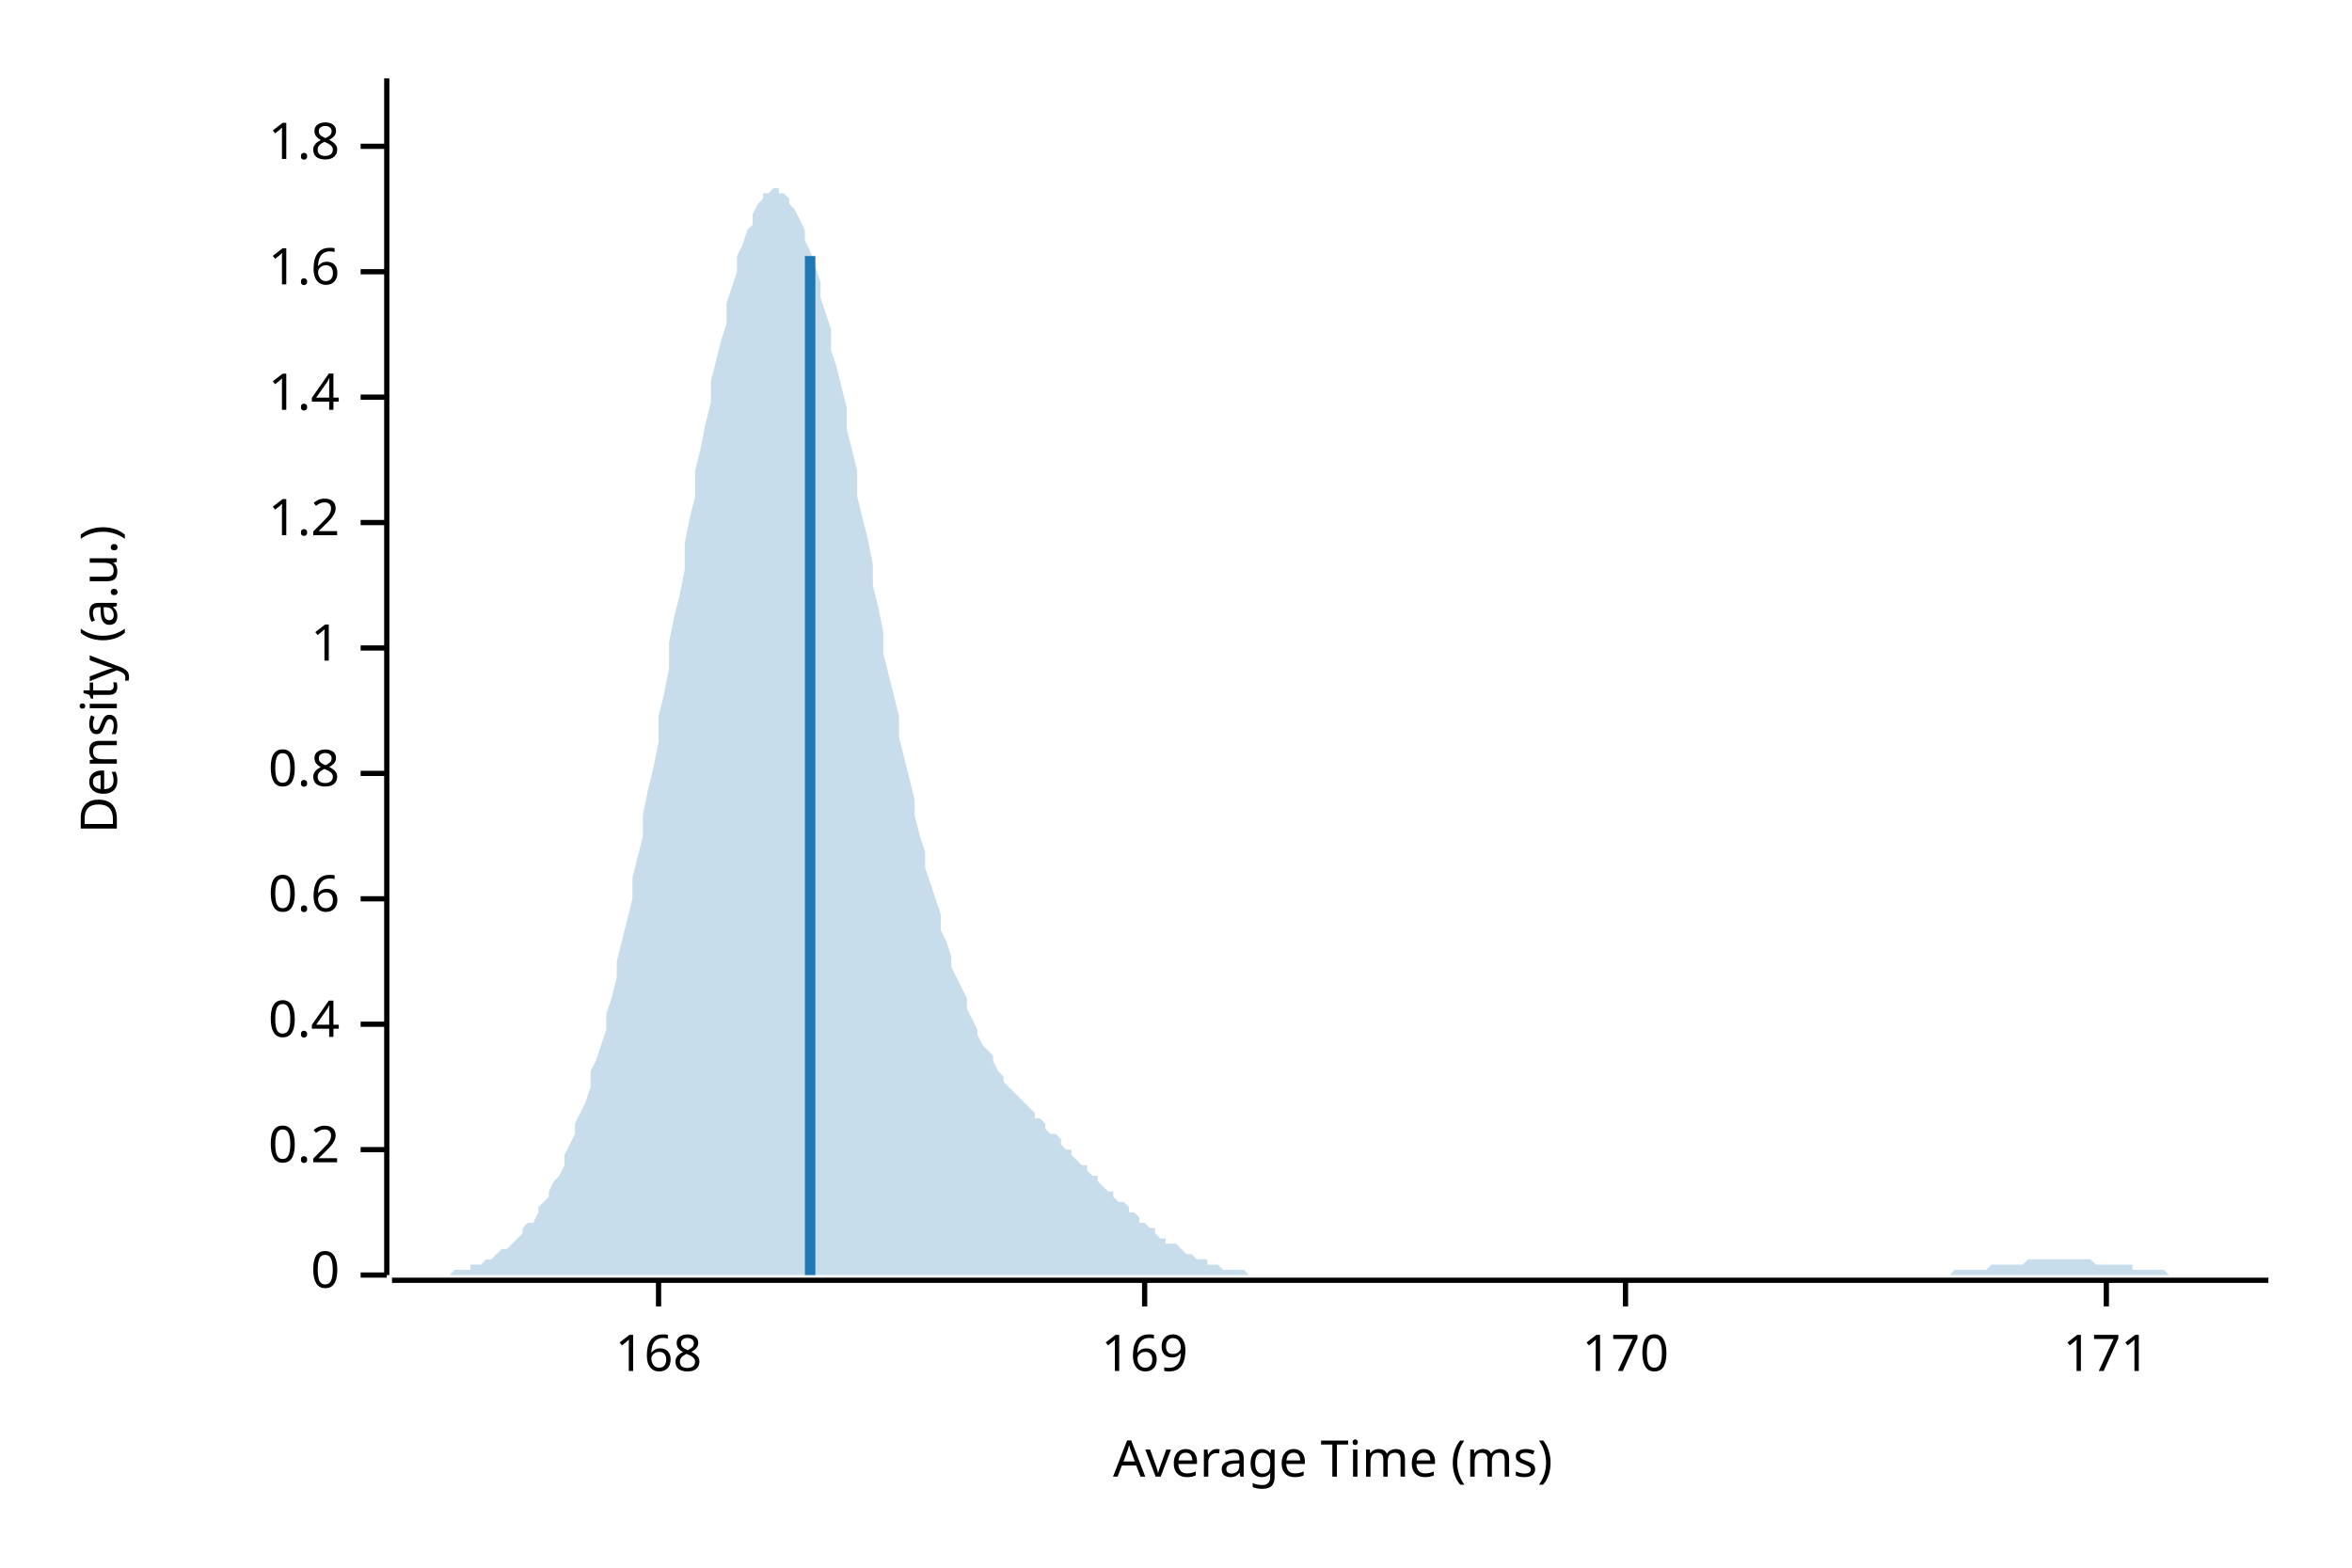
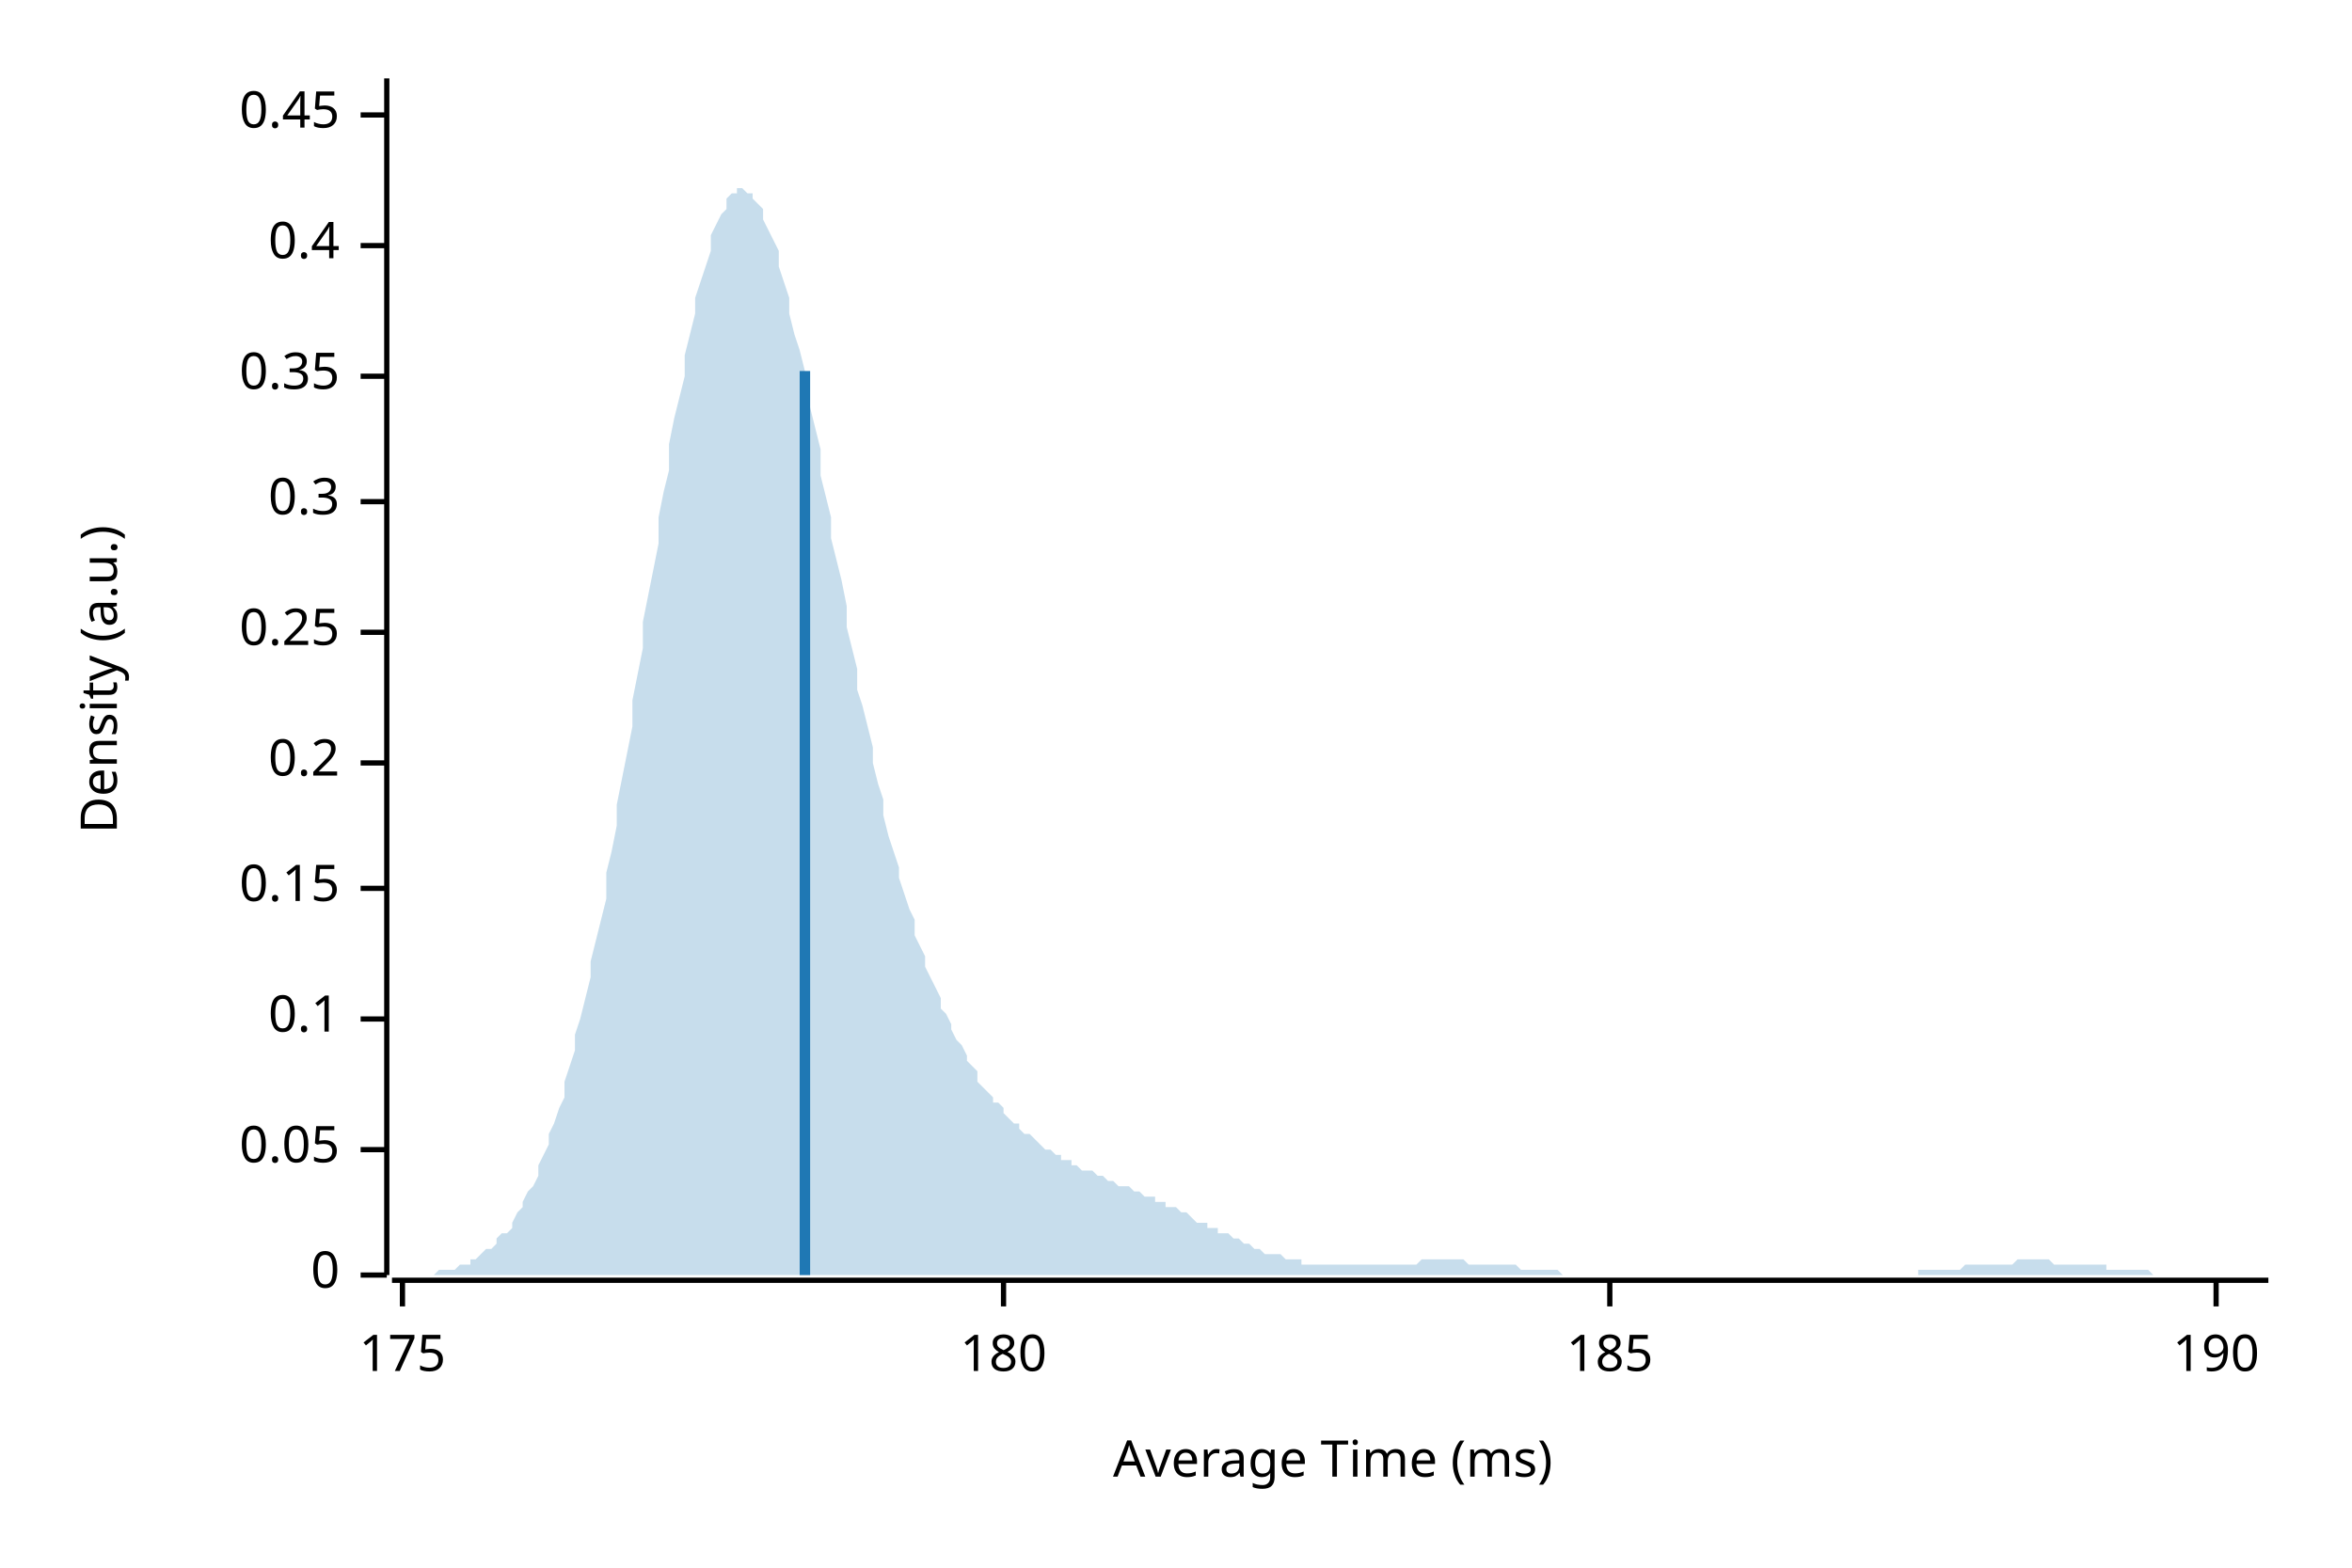
<svg xmlns="http://www.w3.org/2000/svg" width="450" height="300" viewBox="0 0 450 300">
  <text x="15" y="130" dy="0.76em" text-anchor="middle" font-family="sans-serif" font-size="9.677" opacity="1" fill="#000000" transform="rotate(270, 15, 130)">
Density (a.u.)
</text>
  <text x="255" y="285" dy="-0.5ex" text-anchor="middle" font-family="sans-serif" font-size="9.677" opacity="1" fill="#000000">
Average Time (ms)
</text>
  <polyline fill="none" opacity="1" stroke="#000000" stroke-width="1" points="74,15 74,244 " />
  <text x="65" y="244" dy="0.5ex" text-anchor="end" font-family="sans-serif" font-size="9.677" opacity="1" fill="#000000">
0
</text>
  <polyline fill="none" opacity="1" stroke="#000000" stroke-width="1" points="69,244 74,244 " />
  <text x="65" y="220" dy="0.5ex" text-anchor="end" font-family="sans-serif" font-size="9.677" opacity="1" fill="#000000">
+ 0.05
+ </text>
+   <polyline fill="none" opacity="1" stroke="#000000" stroke-width="1" points="69,220 74,220 " />
+   <text x="65" y="195" dy="0.5ex" text-anchor="end" font-family="sans-serif" font-size="9.677" opacity="1" fill="#000000">
+ 0.1
+ </text>
+   <polyline fill="none" opacity="1" stroke="#000000" stroke-width="1" points="69,195 74,195 " />
+   <text x="65" y="170" dy="0.5ex" text-anchor="end" font-family="sans-serif" font-size="9.677" opacity="1" fill="#000000">
+ 0.15
+ </text>
+   <polyline fill="none" opacity="1" stroke="#000000" stroke-width="1" points="69,170 74,170 " />
+   <text x="65" y="146" dy="0.5ex" text-anchor="end" font-family="sans-serif" font-size="9.677" opacity="1" fill="#000000">
0.2
</text>
-   <polyline fill="none" opacity="1" stroke="#000000" stroke-width="1" points="69,220 74,220 " />
-   <text x="65" y="196" dy="0.5ex" text-anchor="end" font-family="sans-serif" font-size="9.677" opacity="1" fill="#000000">
+   <polyline fill="none" opacity="1" stroke="#000000" stroke-width="1" points="69,146 74,146 " />
+   <text x="65" y="121" dy="0.5ex" text-anchor="end" font-family="sans-serif" font-size="9.677" opacity="1" fill="#000000">
+ 0.25
+ </text>
+   <polyline fill="none" opacity="1" stroke="#000000" stroke-width="1" points="69,121 74,121 " />
+   <text x="65" y="96" dy="0.5ex" text-anchor="end" font-family="sans-serif" font-size="9.677" opacity="1" fill="#000000">
+ 0.3
+ </text>
+   <polyline fill="none" opacity="1" stroke="#000000" stroke-width="1" points="69,96 74,96 " />
+   <text x="65" y="72" dy="0.5ex" text-anchor="end" font-family="sans-serif" font-size="9.677" opacity="1" fill="#000000">
+ 0.35
+ </text>
+   <polyline fill="none" opacity="1" stroke="#000000" stroke-width="1" points="69,72 74,72 " />
+   <text x="65" y="47" dy="0.5ex" text-anchor="end" font-family="sans-serif" font-size="9.677" opacity="1" fill="#000000">
0.4
</text>
-   <polyline fill="none" opacity="1" stroke="#000000" stroke-width="1" points="69,196 74,196 " />
-   <text x="65" y="172" dy="0.5ex" text-anchor="end" font-family="sans-serif" font-size="9.677" opacity="1" fill="#000000">
- 0.6
+   <polyline fill="none" opacity="1" stroke="#000000" stroke-width="1" points="69,47 74,47 " />
+   <text x="65" y="22" dy="0.5ex" text-anchor="end" font-family="sans-serif" font-size="9.677" opacity="1" fill="#000000">
+ 0.45
</text>
-   <polyline fill="none" opacity="1" stroke="#000000" stroke-width="1" points="69,172 74,172 " />
-   <text x="65" y="148" dy="0.5ex" text-anchor="end" font-family="sans-serif" font-size="9.677" opacity="1" fill="#000000">
- 0.8
+   <polyline fill="none" opacity="1" stroke="#000000" stroke-width="1" points="69,22 74,22 " />
+   <polyline fill="none" opacity="1" stroke="#000000" stroke-width="1" points="75,245 434,245 " />
+   <text x="77" y="255" dy="0.76em" text-anchor="middle" font-family="sans-serif" font-size="9.677" opacity="1" fill="#000000">
+ 175
</text>
-   <polyline fill="none" opacity="1" stroke="#000000" stroke-width="1" points="69,148 74,148 " />
-   <text x="65" y="124" dy="0.5ex" text-anchor="end" font-family="sans-serif" font-size="9.677" opacity="1" fill="#000000">
- 1
+   <polyline fill="none" opacity="1" stroke="#000000" stroke-width="1" points="77,245 77,250 " />
+   <text x="192" y="255" dy="0.76em" text-anchor="middle" font-family="sans-serif" font-size="9.677" opacity="1" fill="#000000">
+ 180
</text>
-   <polyline fill="none" opacity="1" stroke="#000000" stroke-width="1" points="69,124 74,124 " />
-   <text x="65" y="100" dy="0.5ex" text-anchor="end" font-family="sans-serif" font-size="9.677" opacity="1" fill="#000000">
- 1.2
+   <polyline fill="none" opacity="1" stroke="#000000" stroke-width="1" points="192,245 192,250 " />
+   <text x="308" y="255" dy="0.76em" text-anchor="middle" font-family="sans-serif" font-size="9.677" opacity="1" fill="#000000">
+ 185
</text>
-   <polyline fill="none" opacity="1" stroke="#000000" stroke-width="1" points="69,100 74,100 " />
-   <text x="65" y="76" dy="0.5ex" text-anchor="end" font-family="sans-serif" font-size="9.677" opacity="1" fill="#000000">
- 1.4
+   <polyline fill="none" opacity="1" stroke="#000000" stroke-width="1" points="308,245 308,250 " />
+   <text x="424" y="255" dy="0.76em" text-anchor="middle" font-family="sans-serif" font-size="9.677" opacity="1" fill="#000000">
+ 190
</text>
-   <polyline fill="none" opacity="1" stroke="#000000" stroke-width="1" points="69,76 74,76 " />
-   <text x="65" y="52" dy="0.5ex" text-anchor="end" font-family="sans-serif" font-size="9.677" opacity="1" fill="#000000">
- 1.6
- </text>
-   <polyline fill="none" opacity="1" stroke="#000000" stroke-width="1" points="69,52 74,52 " />
-   <text x="65" y="28" dy="0.5ex" text-anchor="end" font-family="sans-serif" font-size="9.677" opacity="1" fill="#000000">
- 1.8
- </text>
-   <polyline fill="none" opacity="1" stroke="#000000" stroke-width="1" points="69,28 74,28 " />
-   <polyline fill="none" opacity="1" stroke="#000000" stroke-width="1" points="75,245 434,245 " />
-   <text x="126" y="255" dy="0.76em" text-anchor="middle" font-family="sans-serif" font-size="9.677" opacity="1" fill="#000000">
- 168
- </text>
-   <polyline fill="none" opacity="1" stroke="#000000" stroke-width="1" points="126,245 126,250 " />
-   <text x="219" y="255" dy="0.76em" text-anchor="middle" font-family="sans-serif" font-size="9.677" opacity="1" fill="#000000">
- 169
- </text>
-   <polyline fill="none" opacity="1" stroke="#000000" stroke-width="1" points="219,245 219,250 " />
-   <text x="311" y="255" dy="0.76em" text-anchor="middle" font-family="sans-serif" font-size="9.677" opacity="1" fill="#000000">
- 170
- </text>
-   <polyline fill="none" opacity="1" stroke="#000000" stroke-width="1" points="311,245 311,250 " />
-   <text x="403" y="255" dy="0.76em" text-anchor="middle" font-family="sans-serif" font-size="9.677" opacity="1" fill="#000000">
- 171
- </text>
-   <polyline fill="none" opacity="1" stroke="#000000" stroke-width="1" points="403,245 403,250 " />
-   <polygon opacity="0.25" fill="#1F78B4" points="75,244 75,244 76,244 77,244 77,244 78,244 79,244 80,244 80,244 81,244 82,244 82,244 83,244 84,244 85,244 85,244 86,244 87,243 87,243 88,243 89,243 90,243 90,242 91,242 92,242 92,242 93,241 94,241 95,240 95,240 96,239 97,239 98,238 98,238 99,237 100,236 100,235 101,234 102,234 103,232 103,231 104,230 105,229 105,228 106,226 107,225 108,223 108,221 109,219 110,217 110,215 111,213 112,211 113,208 113,205 114,203 115,200 116,197 116,194 117,191 118,187 118,184 119,180 120,176 121,172 121,168 122,164 123,160 123,156 124,151 125,147 126,142 126,137 127,133 128,128 128,123 129,118 130,114 131,109 131,104 132,99 133,95 133,90 134,86 135,81 136,77 136,73 137,69 138,65 139,62 139,58 140,55 141,52 141,49 142,47 143,44 144,43 144,41 145,39 146,38 146,37 147,37 148,36 149,36 149,37 150,37 151,38 151,39 152,40 153,42 154,44 154,46 155,48 156,51 157,54 157,57 158,60 159,63 159,67 160,70 161,74 162,78 162,82 163,86 164,90 164,95 165,99 166,103 167,108 167,112 168,116 169,121 169,125 170,129 171,133 172,137 172,141 173,145 174,149 175,153 175,156 176,160 177,163 177,166 178,169 179,172 180,175 180,178 181,180 182,183 182,185 183,187 184,189 185,191 185,193 186,195 187,197 187,198 188,200 189,201 190,202 190,203 191,205 192,206 192,207 193,208 194,209 195,210 195,210 196,211 197,212 198,213 198,214 199,214 200,215 200,216 201,217 202,217 203,218 203,219 204,220 205,220 205,221 206,222 207,223 208,223 208,224 209,225 210,225 210,226 211,227 212,228 213,228 213,229 214,230 215,230 216,231 216,232 217,232 218,233 218,234 219,234 220,235 221,235 221,236 222,237 223,237 223,238 224,238 225,238 226,239 226,239 227,240 228,240 228,240 229,241 230,241 231,241 231,242 232,242 233,242 233,242 234,243 235,243 236,243 236,243 237,243 238,243 239,244 239,244 240,244 241,244 241,244 242,244 243,244 244,244 244,244 245,244 246,244 246,244 247,244 248,244 249,244 249,244 250,244 251,244 251,244 252,244 253,244 254,244 254,244 255,244 256,244 257,244 257,244 258,244 259,244 259,244 260,244 261,244 262,244 262,244 263,244 264,244 264,244 265,244 266,244 267,244 267,244 268,244 269,244 269,244 270,244 271,244 272,244 272,244 273,244 274,244 275,244 275,244 276,244 277,244 277,244 278,244 279,244 280,244 280,244 281,244 282,244 282,244 283,244 284,244 285,244 285,244 286,244 287,244 287,244 288,244 289,244 290,244 290,244 291,244 292,244 292,244 293,244 294,244 295,244 295,244 296,244 297,244 298,244 298,244 299,244 300,244 300,244 301,244 302,244 303,244 303,244 304,244 305,244 305,244 306,244 307,244 308,244 308,244 309,244 310,244 310,244 311,244 312,244 313,244 313,244 314,244 315,244 316,244 316,244 317,244 318,244 318,244 319,244 320,244 321,244 321,244 322,244 323,244 323,244 324,244 325,244 326,244 326,244 327,244 328,244 328,244 329,244 330,244 331,244 331,244 332,244 333,244 333,244 334,244 335,244 336,244 336,244 337,244 338,244 339,244 339,244 340,244 341,244 341,244 342,244 343,244 344,244 344,244 345,244 346,244 346,244 347,244 348,244 349,244 349,244 350,244 351,244 351,244 352,244 353,244 354,244 354,244 355,244 356,244 357,244 357,244 358,244 359,244 359,244 360,244 361,244 362,244 362,244 363,244 364,244 364,244 365,244 366,244 367,244 367,244 368,244 369,244 369,244 370,244 371,244 372,244 372,244 373,244 374,243 375,243 375,243 376,243 377,243 377,243 378,243 379,243 380,243 380,243 381,242 382,242 382,242 383,242 384,242 385,242 385,242 386,242 387,242 387,242 388,241 389,241 390,241 390,241 391,241 392,241 392,241 393,241 394,241 395,241 395,241 396,241 397,241 398,241 398,241 399,241 400,241 400,241 401,242 402,242 403,242 403,242 404,242 405,242 405,242 406,242 407,242 408,242 408,243 409,243 410,243 410,243 411,243 412,243 413,243 413,243 414,243 415,244 416,244 416,244 417,244 418,244 418,244 419,244 420,244 421,244 421,244 422,244 423,244 423,244 424,244 425,244 426,244 426,244 427,244 428,244 428,244 429,244 430,244 431,244 431,244 432,244 433,244 434,244 434,244 75,244 " />
-   <polyline fill="none" opacity="1" stroke="#1F78B4" stroke-width="2" points="155,244 155,49 " />
+   <polyline fill="none" opacity="1" stroke="#000000" stroke-width="1" points="424,245 424,250 " />
+   <polygon opacity="0.25" fill="#1F78B4" points="75,244 75,244 76,244 77,244 77,244 78,244 79,244 80,244 80,244 81,244 82,244 82,244 83,244 84,243 85,243 85,243 86,243 87,243 87,243 88,242 89,242 90,242 90,241 91,241 92,240 92,240 93,239 94,239 95,238 95,237 96,236 97,236 98,235 98,234 99,232 100,231 100,230 101,228 102,227 103,225 103,223 104,221 105,219 105,217 106,215 107,212 108,210 108,207 109,204 110,201 110,198 111,195 112,191 113,187 113,184 114,180 115,176 116,172 116,167 117,163 118,158 118,154 119,149 120,144 121,139 121,134 122,129 123,124 123,119 124,114 125,109 126,104 126,99 127,94 128,90 128,85 129,80 130,76 131,72 131,68 132,64 133,60 133,57 134,54 135,51 136,48 136,45 137,43 138,41 139,40 139,38 140,37 141,37 141,36 142,36 143,37 144,37 144,38 145,39 146,40 146,42 147,44 148,46 149,48 149,51 150,54 151,57 151,60 152,64 153,67 154,71 154,75 155,78 156,82 157,86 157,91 158,95 159,99 159,103 160,107 161,111 162,116 162,120 163,124 164,128 164,132 165,135 166,139 167,143 167,146 168,150 169,153 169,156 170,160 171,163 172,166 172,168 173,171 174,174 175,176 175,179 176,181 177,183 177,185 178,187 179,189 180,191 180,193 181,194 182,196 182,197 183,199 184,200 185,202 185,203 186,204 187,205 187,207 188,208 189,209 190,210 190,211 191,211 192,212 192,213 193,214 194,215 195,215 195,216 196,217 197,217 198,218 198,218 199,219 200,220 200,220 201,220 202,221 203,221 203,222 204,222 205,222 205,223 206,223 207,224 208,224 208,224 209,224 210,225 210,225 211,225 212,226 213,226 213,226 214,227 215,227 216,227 216,227 217,228 218,228 218,228 219,229 220,229 221,229 221,230 222,230 223,230 223,231 224,231 225,231 226,232 226,232 227,232 228,233 228,233 229,234 230,234 231,234 231,235 232,235 233,235 233,236 234,236 235,236 236,237 236,237 237,237 238,238 239,238 239,238 240,239 241,239 241,239 242,240 243,240 244,240 244,240 245,240 246,241 246,241 247,241 248,241 249,241 249,242 250,242 251,242 251,242 252,242 253,242 254,242 254,242 255,242 256,242 257,242 257,242 258,242 259,242 259,242 260,242 261,242 262,242 262,242 263,242 264,242 264,242 265,242 266,242 267,242 267,242 268,242 269,242 269,242 270,242 271,242 272,241 272,241 273,241 274,241 275,241 275,241 276,241 277,241 277,241 278,241 279,241 280,241 280,241 281,242 282,242 282,242 283,242 284,242 285,242 285,242 286,242 287,242 287,242 288,242 289,242 290,242 290,242 291,243 292,243 292,243 293,243 294,243 295,243 295,243 296,243 297,243 298,243 298,243 299,244 300,244 300,244 301,244 302,244 303,244 303,244 304,244 305,244 305,244 306,244 307,244 308,244 308,244 309,244 310,244 310,244 311,244 312,244 313,244 313,244 314,244 315,244 316,244 316,244 317,244 318,244 318,244 319,244 320,244 321,244 321,244 322,244 323,244 323,244 324,244 325,244 326,244 326,244 327,244 328,244 328,244 329,244 330,244 331,244 331,244 332,244 333,244 333,244 334,244 335,244 336,244 336,244 337,244 338,244 339,244 339,244 340,244 341,244 341,244 342,244 343,244 344,244 344,244 345,244 346,244 346,244 347,244 348,244 349,244 349,244 350,244 351,244 351,244 352,244 353,244 354,244 354,244 355,244 356,244 357,244 357,244 358,244 359,244 359,244 360,244 361,244 362,244 362,244 363,244 364,244 364,244 365,244 366,244 367,244 367,243 368,243 369,243 369,243 370,243 371,243 372,243 372,243 373,243 374,243 375,243 375,243 376,242 377,242 377,242 378,242 379,242 380,242 380,242 381,242 382,242 382,242 383,242 384,242 385,242 385,242 386,241 387,241 387,241 388,241 389,241 390,241 390,241 391,241 392,241 392,241 393,242 394,242 395,242 395,242 396,242 397,242 398,242 398,242 399,242 400,242 400,242 401,242 402,242 403,242 403,243 404,243 405,243 405,243 406,243 407,243 408,243 408,243 409,243 410,243 410,243 411,243 412,244 413,244 413,244 414,244 415,244 416,244 416,244 417,244 418,244 418,244 419,244 420,244 421,244 421,244 422,244 423,244 423,244 424,244 425,244 426,244 426,244 427,244 428,244 428,244 429,244 430,244 431,244 431,244 432,244 433,244 434,244 434,244 75,244 " />
+   <polyline fill="none" opacity="1" stroke="#1F78B4" stroke-width="2" points="154,244 154,71 " />
</svg>
